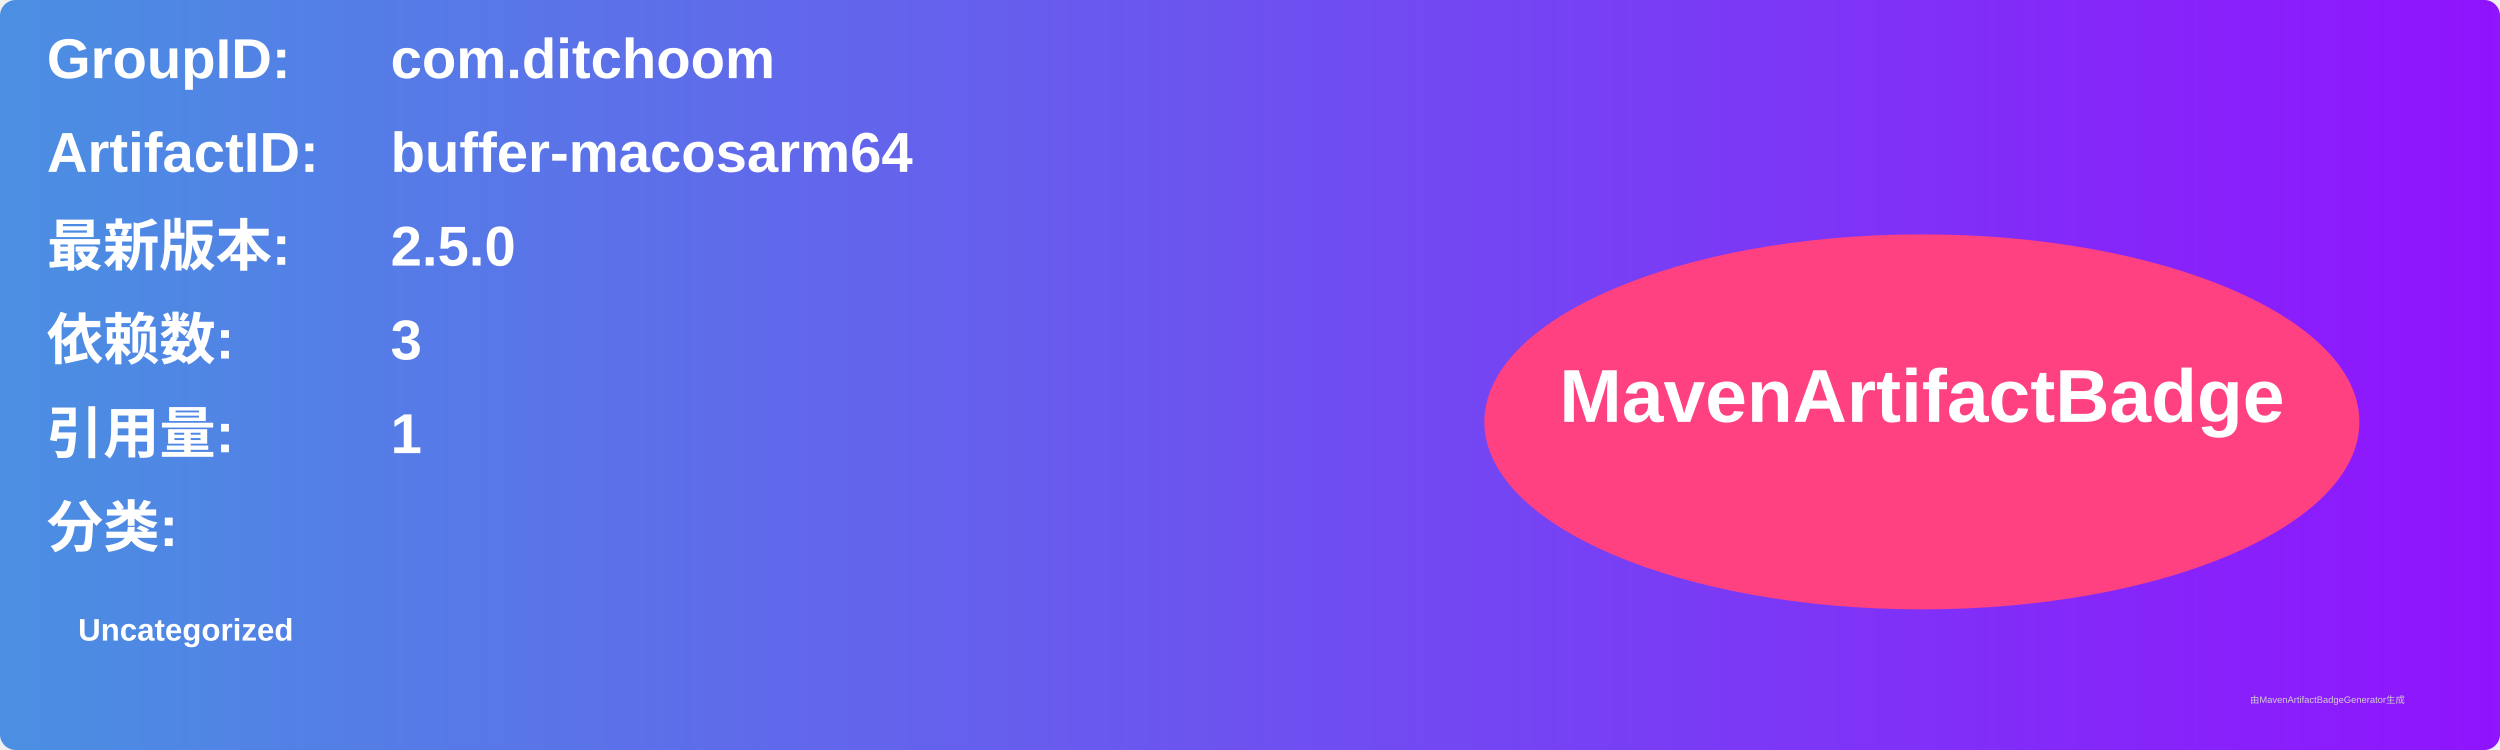
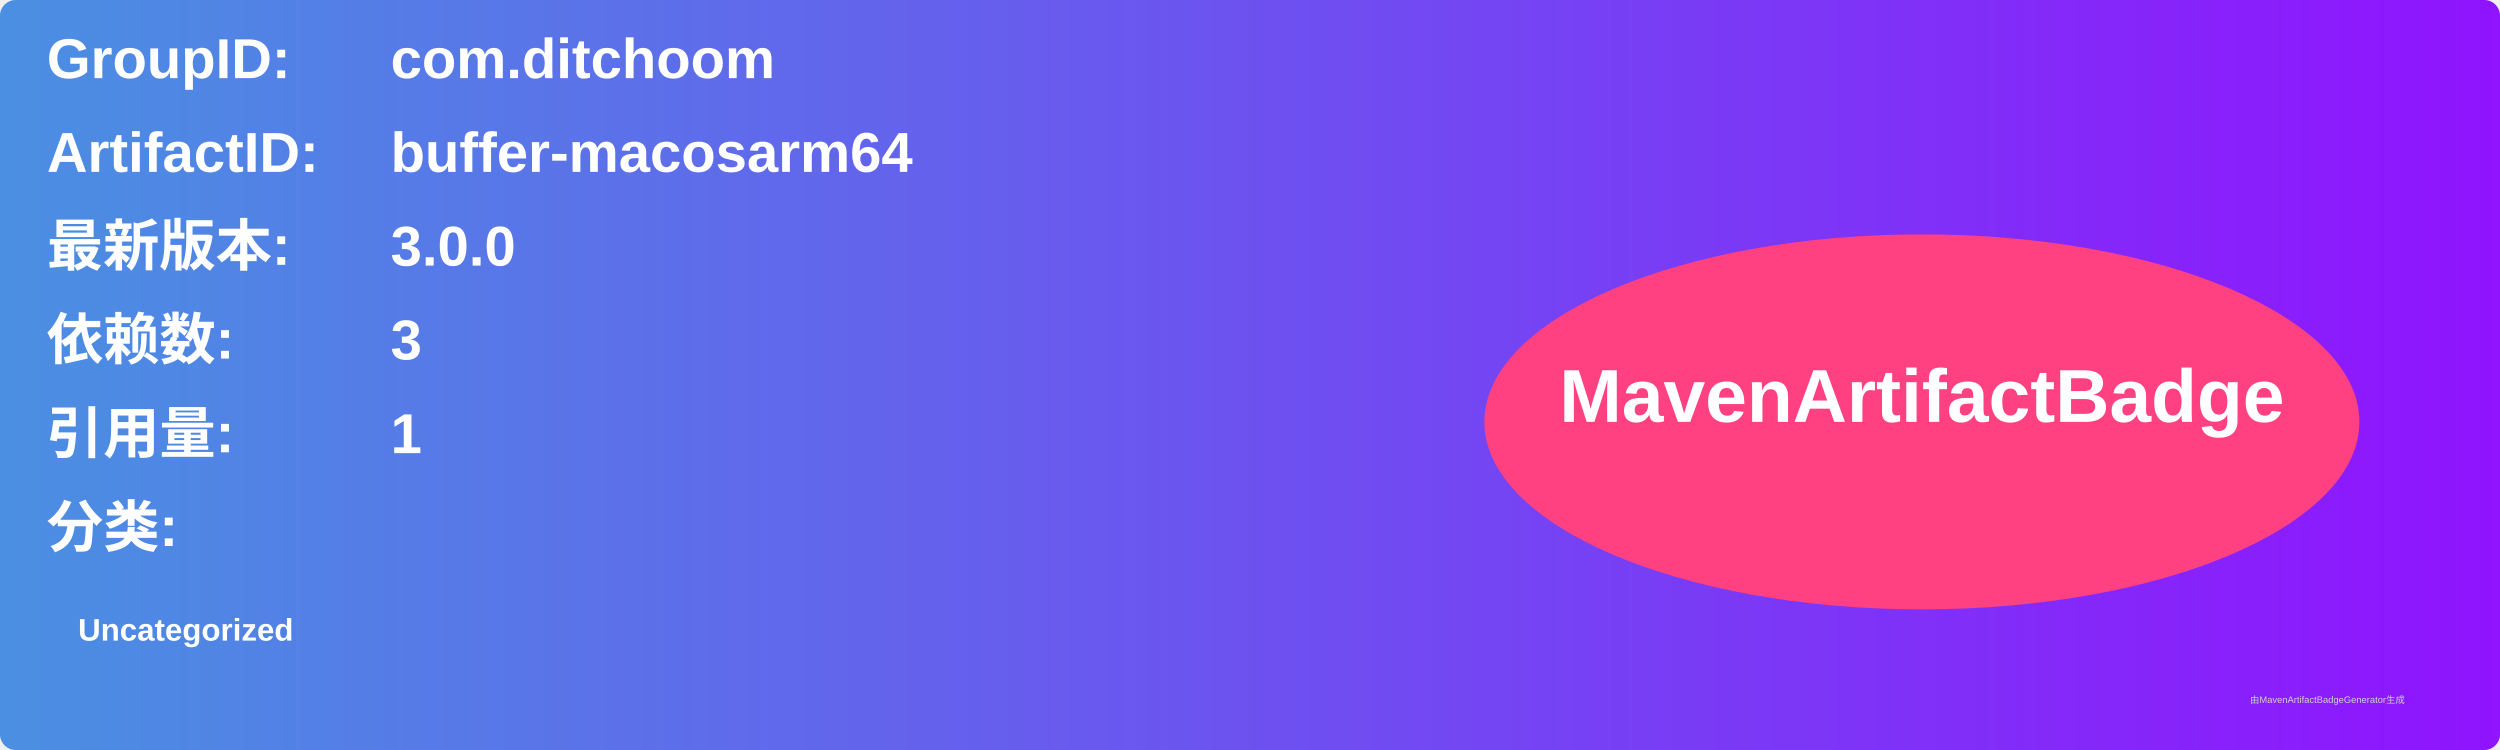
<svg xmlns="http://www.w3.org/2000/svg" width="800" height="240" viewBox="0 0 800 240">
  <linearGradient id="grad" x1="0%" y1="0%" x2="100%" y2="0%">
    <stop offset="0%" stop-color="#4a90e2" />
    <stop offset="100%" stop-color="#9013fe" />
  </linearGradient>
  <rect width="100%" height="100%" rx="5" ry="5" fill="url(#grad)" />
  <g transform="translate(15, 15)">
    <text x="0" y="10" font-family="Arial" font-size="18" fill="white" font-weight="bold" width="260">GroupID:</text>
    <text x="110" y="10" font-family="Arial" font-size="18" fill="white" font-weight="bold" width="460">com.ditchoom</text>
    <text x="0" y="40" font-family="Arial" font-size="18" fill="white" font-weight="bold" width="260">ArtifactID:</text>
    <text x="110" y="40" font-family="Arial" font-size="18" fill="white" font-weight="bold" width="460">buffer-macosarm64</text>
    <text x="0" y="70" font-family="Arial" font-size="18" fill="white" font-weight="bold">最新版本:</text>
    <text x="110" y="70" font-family="Arial" font-size="18" fill="white" font-weight="bold">
-       <tspan font-weight="bold">2.5.0</tspan>
+       <tspan font-weight="bold">3.0.0</tspan>
    </text>
    <text x="0" y="100" font-family="Arial" font-size="18" fill="white" font-weight="bold">依赖数: </text>
    <text x="110" y="100" font-family="Arial" font-size="18" fill="white">
      <tspan font-weight="bold">3</tspan>
    </text>
    <text x="0" y="130" font-family="Arial" font-size="18" fill="white" font-weight="bold">引用量: </text>
    <text x="110" y="130" font-family="Arial" font-size="18" fill="white">
      <tspan font-weight="bold">1</tspan>
    </text>
    <text x="0" y="160" font-family="Arial" font-size="18" fill="white" font-weight="bold">分类:</text>
    <text x="10" y="190" font-family="Arial" font-size="10" fill="white">
      <tspan font-weight="bold">Uncategorized</tspan>
    </text>
    <ellipse cx="600" cy="120" rx="140" ry="60" fill="#ff4081" />
    <text x="600" y="120" text-anchor="middle" font-family="Arial" font-size="24" fill="white" font-weight="bold">MavenArtifactBadge</text>
  </g>
  <text x="720" y="225" font-family="Arial" font-size="3" fill="#d0d0d0">由MavenArtifactBadgeGenerator生成</text>
</svg>
